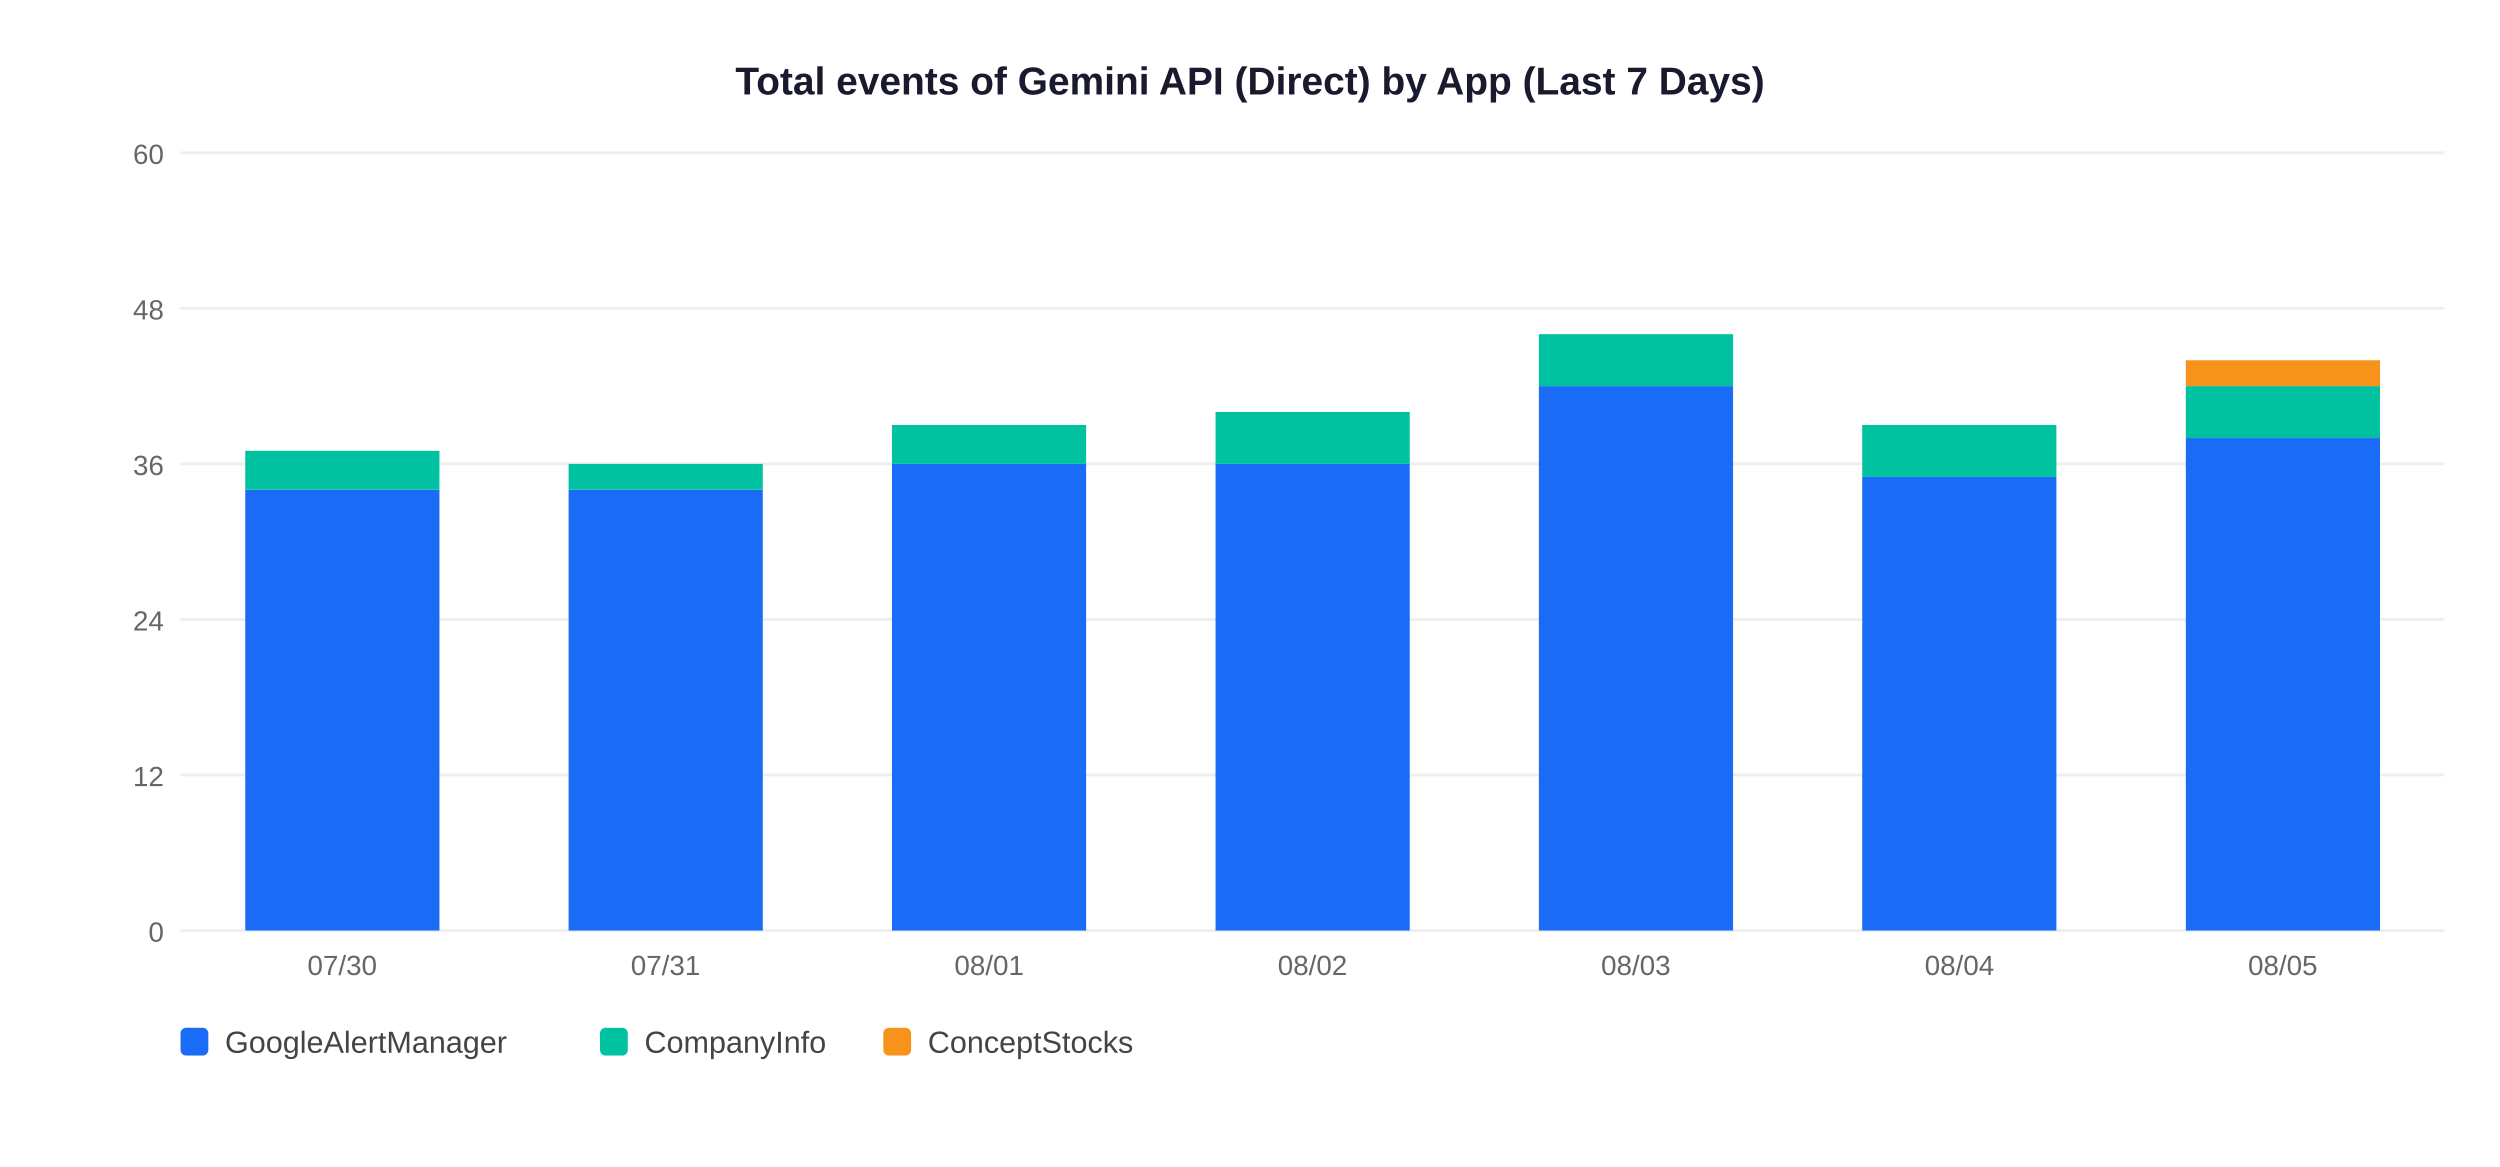
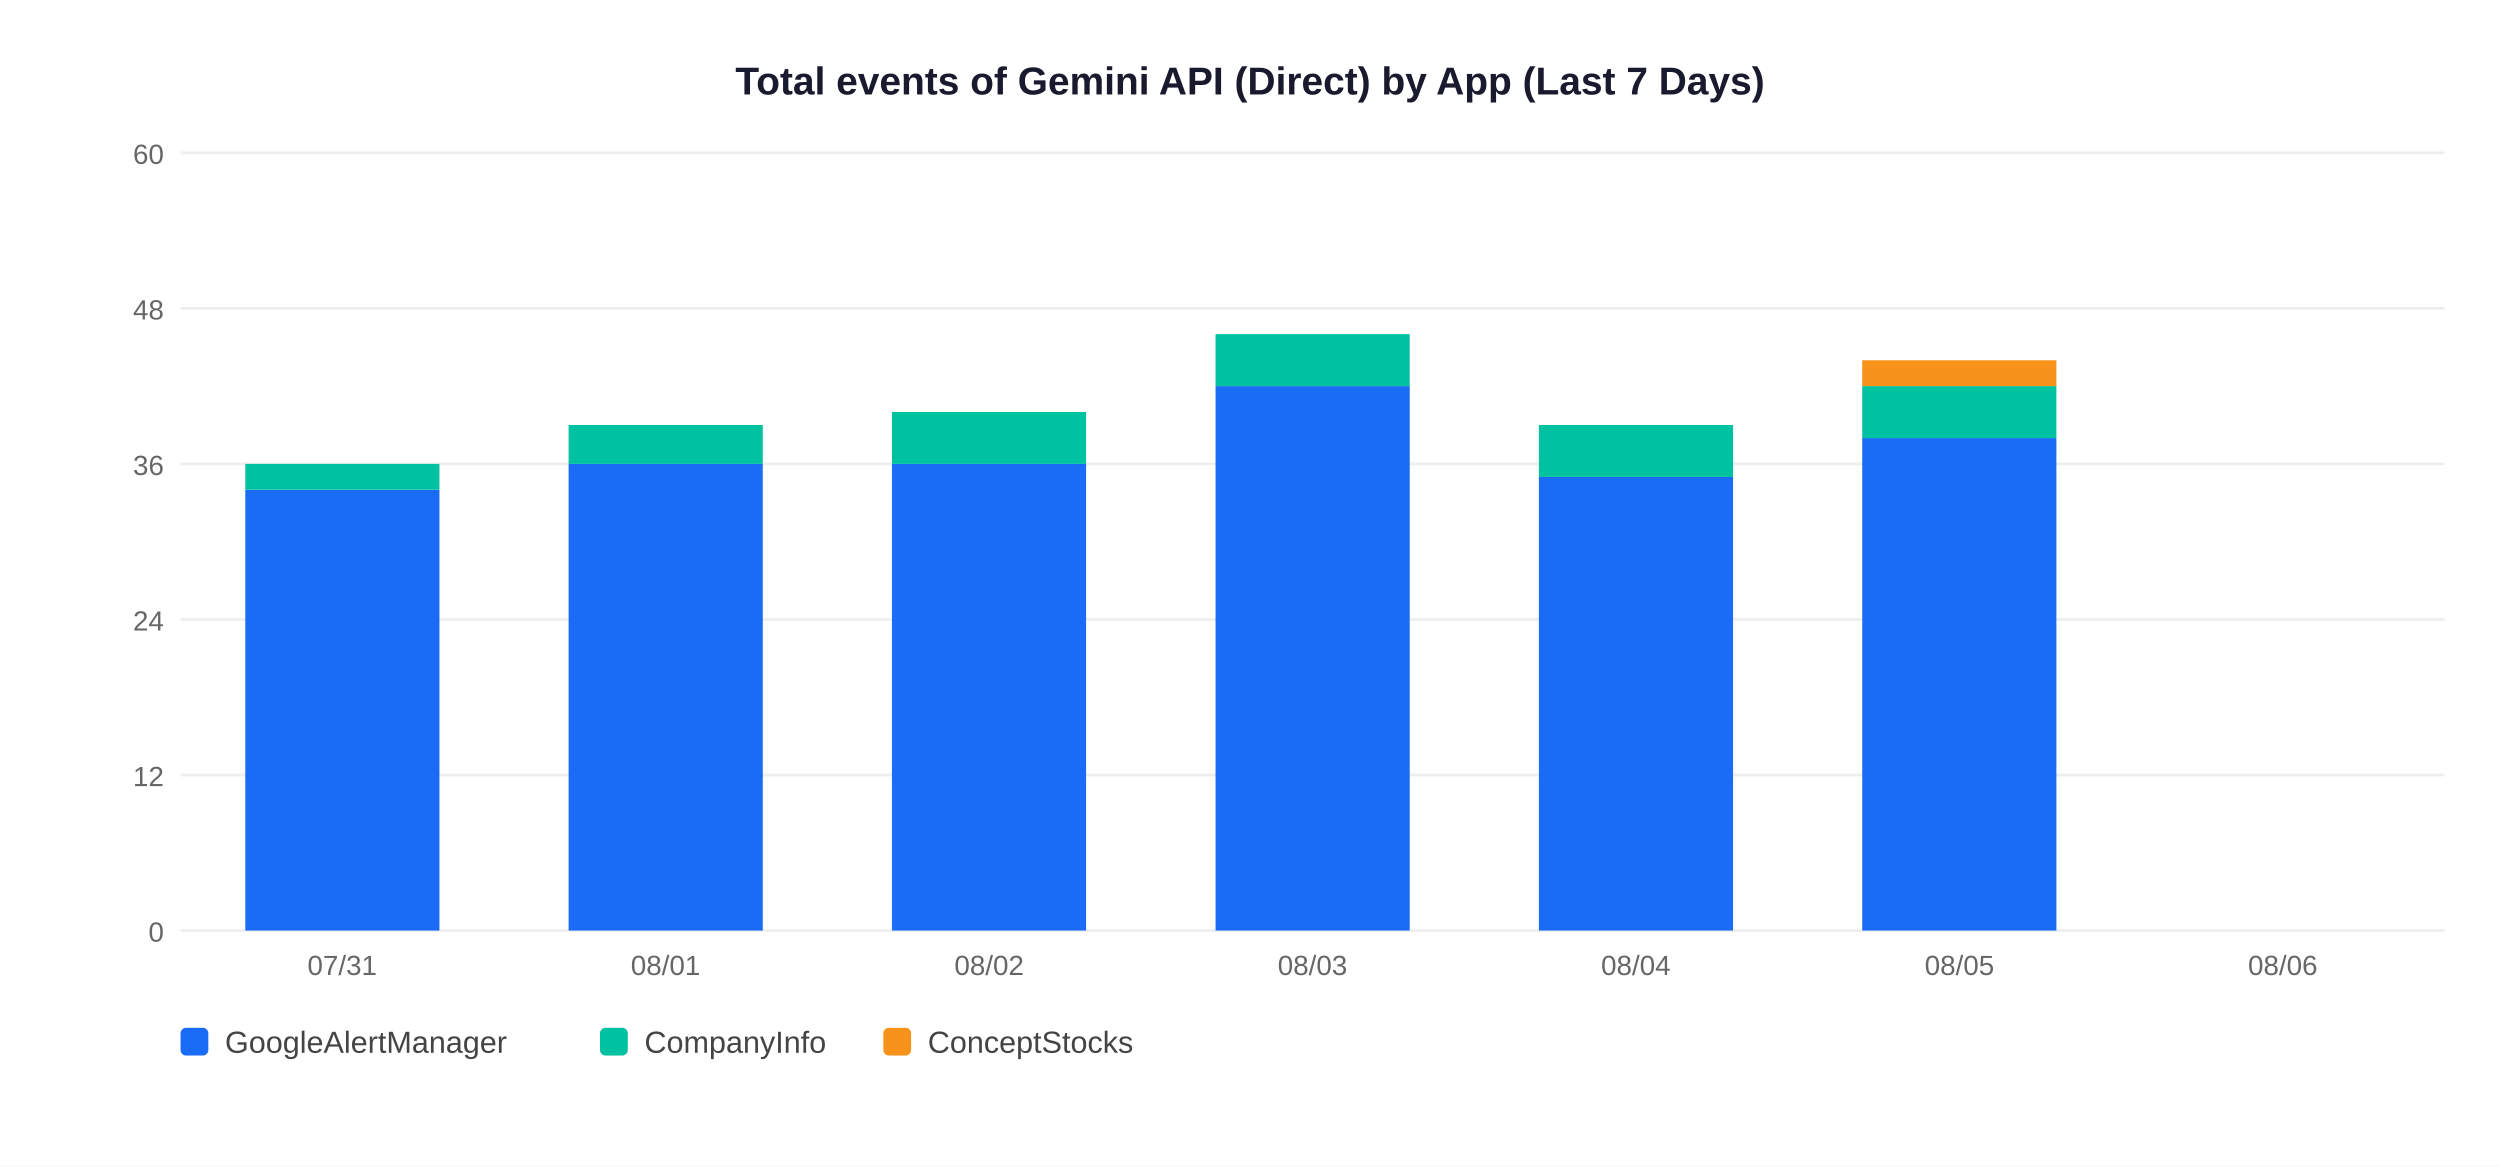
<svg xmlns="http://www.w3.org/2000/svg" width="900" height="420">
  <rect width="900" height="420" fill="white" />
  <text x="450" y="34" text-anchor="middle" font-size="14" font-weight="bold" font-family="Arial,sans-serif" fill="#1a1a2e">Total events of Gemini API (Direct) by App (Last 7 Days)</text>
  <line x1="65" y1="335" x2="880" y2="335" stroke="#EEEEEE" stroke-width="1" />
  <text x="59" y="339" text-anchor="end" font-size="10" font-family="Arial,sans-serif" fill="#666">0</text>
  <line x1="65" y1="279" x2="880" y2="279" stroke="#EEEEEE" stroke-width="1" />
  <text x="59" y="283" text-anchor="end" font-size="10" font-family="Arial,sans-serif" fill="#666">12</text>
  <line x1="65" y1="223" x2="880" y2="223" stroke="#EEEEEE" stroke-width="1" />
  <text x="59" y="227" text-anchor="end" font-size="10" font-family="Arial,sans-serif" fill="#666">24</text>
  <line x1="65" y1="167" x2="880" y2="167" stroke="#EEEEEE" stroke-width="1" />
  <text x="59" y="171" text-anchor="end" font-size="10" font-family="Arial,sans-serif" fill="#666">36</text>
  <line x1="65" y1="111" x2="880" y2="111" stroke="#EEEEEE" stroke-width="1" />
  <text x="59" y="115" text-anchor="end" font-size="10" font-family="Arial,sans-serif" fill="#666">48</text>
  <line x1="65" y1="55" x2="880" y2="55" stroke="#EEEEEE" stroke-width="1" />
  <text x="59" y="59" text-anchor="end" font-size="10" font-family="Arial,sans-serif" fill="#666">60</text>
  <rect x="88.3" y="176.3" width="69.9" height="158.7" fill="#1A6CF7" />
-   <rect x="88.3" y="162.3" width="69.9" height="14.0" fill="#00C2A0" />
-   <text x="123.2" y="351" text-anchor="middle" font-size="10" font-family="Arial,sans-serif" fill="#666">07/30</text>
-   <rect x="204.7" y="176.3" width="69.9" height="158.7" fill="#1A6CF7" />
-   <rect x="204.7" y="167.0" width="69.9" height="9.3" fill="#00C2A0" />
-   <text x="239.6" y="351" text-anchor="middle" font-size="10" font-family="Arial,sans-serif" fill="#666">07/31</text>
+   <rect x="88.3" y="167.0" width="69.9" height="9.3" fill="#00C2A0" />
+   <text x="123.2" y="351" text-anchor="middle" font-size="10" font-family="Arial,sans-serif" fill="#666">07/31</text>
+   <rect x="204.7" y="167.0" width="69.9" height="168.0" fill="#1A6CF7" />
+   <rect x="204.7" y="153.0" width="69.9" height="14.0" fill="#00C2A0" />
+   <text x="239.6" y="351" text-anchor="middle" font-size="10" font-family="Arial,sans-serif" fill="#666">08/01</text>
  <rect x="321.1" y="167.0" width="69.9" height="168.0" fill="#1A6CF7" />
-   <rect x="321.1" y="153.0" width="69.9" height="14.0" fill="#00C2A0" />
-   <text x="356.1" y="351" text-anchor="middle" font-size="10" font-family="Arial,sans-serif" fill="#666">08/01</text>
-   <rect x="437.6" y="167.0" width="69.9" height="168.0" fill="#1A6CF7" />
-   <rect x="437.6" y="148.3" width="69.9" height="18.7" fill="#00C2A0" />
-   <text x="472.5" y="351" text-anchor="middle" font-size="10" font-family="Arial,sans-serif" fill="#666">08/02</text>
-   <rect x="554.0" y="139.0" width="69.9" height="196.0" fill="#1A6CF7" />
-   <rect x="554.0" y="120.3" width="69.9" height="18.7" fill="#00C2A0" />
-   <text x="588.9" y="351" text-anchor="middle" font-size="10" font-family="Arial,sans-serif" fill="#666">08/03</text>
-   <rect x="670.4" y="171.7" width="69.9" height="163.3" fill="#1A6CF7" />
-   <rect x="670.4" y="153.0" width="69.9" height="18.7" fill="#00C2A0" />
-   <text x="705.4" y="351" text-anchor="middle" font-size="10" font-family="Arial,sans-serif" fill="#666">08/04</text>
-   <rect x="786.9" y="157.7" width="69.9" height="177.3" fill="#1A6CF7" />
-   <rect x="786.9" y="139.0" width="69.9" height="18.7" fill="#00C2A0" />
-   <rect x="786.9" y="129.7" width="69.9" height="9.3" fill="#F7931A" />
-   <text x="821.8" y="351" text-anchor="middle" font-size="10" font-family="Arial,sans-serif" fill="#666">08/05</text>
+   <rect x="321.1" y="148.3" width="69.9" height="18.7" fill="#00C2A0" />
+   <text x="356.1" y="351" text-anchor="middle" font-size="10" font-family="Arial,sans-serif" fill="#666">08/02</text>
+   <rect x="437.6" y="139.0" width="69.9" height="196.0" fill="#1A6CF7" />
+   <rect x="437.6" y="120.3" width="69.9" height="18.7" fill="#00C2A0" />
+   <text x="472.5" y="351" text-anchor="middle" font-size="10" font-family="Arial,sans-serif" fill="#666">08/03</text>
+   <rect x="554.0" y="171.7" width="69.9" height="163.3" fill="#1A6CF7" />
+   <rect x="554.0" y="153.0" width="69.9" height="18.7" fill="#00C2A0" />
+   <text x="588.9" y="351" text-anchor="middle" font-size="10" font-family="Arial,sans-serif" fill="#666">08/04</text>
+   <rect x="670.4" y="157.7" width="69.9" height="177.3" fill="#1A6CF7" />
+   <rect x="670.4" y="139.0" width="69.9" height="18.7" fill="#00C2A0" />
+   <rect x="670.4" y="129.7" width="69.9" height="9.3" fill="#F7931A" />
+   <text x="705.4" y="351" text-anchor="middle" font-size="10" font-family="Arial,sans-serif" fill="#666">08/05</text>
+   <text x="821.8" y="351" text-anchor="middle" font-size="10" font-family="Arial,sans-serif" fill="#666">08/06</text>
  <rect x="65" y="370" width="10" height="10" rx="2" fill="#1A6CF7" />
  <text x="81" y="379" font-size="11" font-family="Arial,sans-serif" fill="#444">GoogleAlertManager</text>
  <rect x="216" y="370" width="10" height="10" rx="2" fill="#00C2A0" />
  <text x="232" y="379" font-size="11" font-family="Arial,sans-serif" fill="#444">CompanyInfo</text>
  <rect x="318" y="370" width="10" height="10" rx="2" fill="#F7931A" />
  <text x="334" y="379" font-size="11" font-family="Arial,sans-serif" fill="#444">ConceptStocks</text>
</svg>
